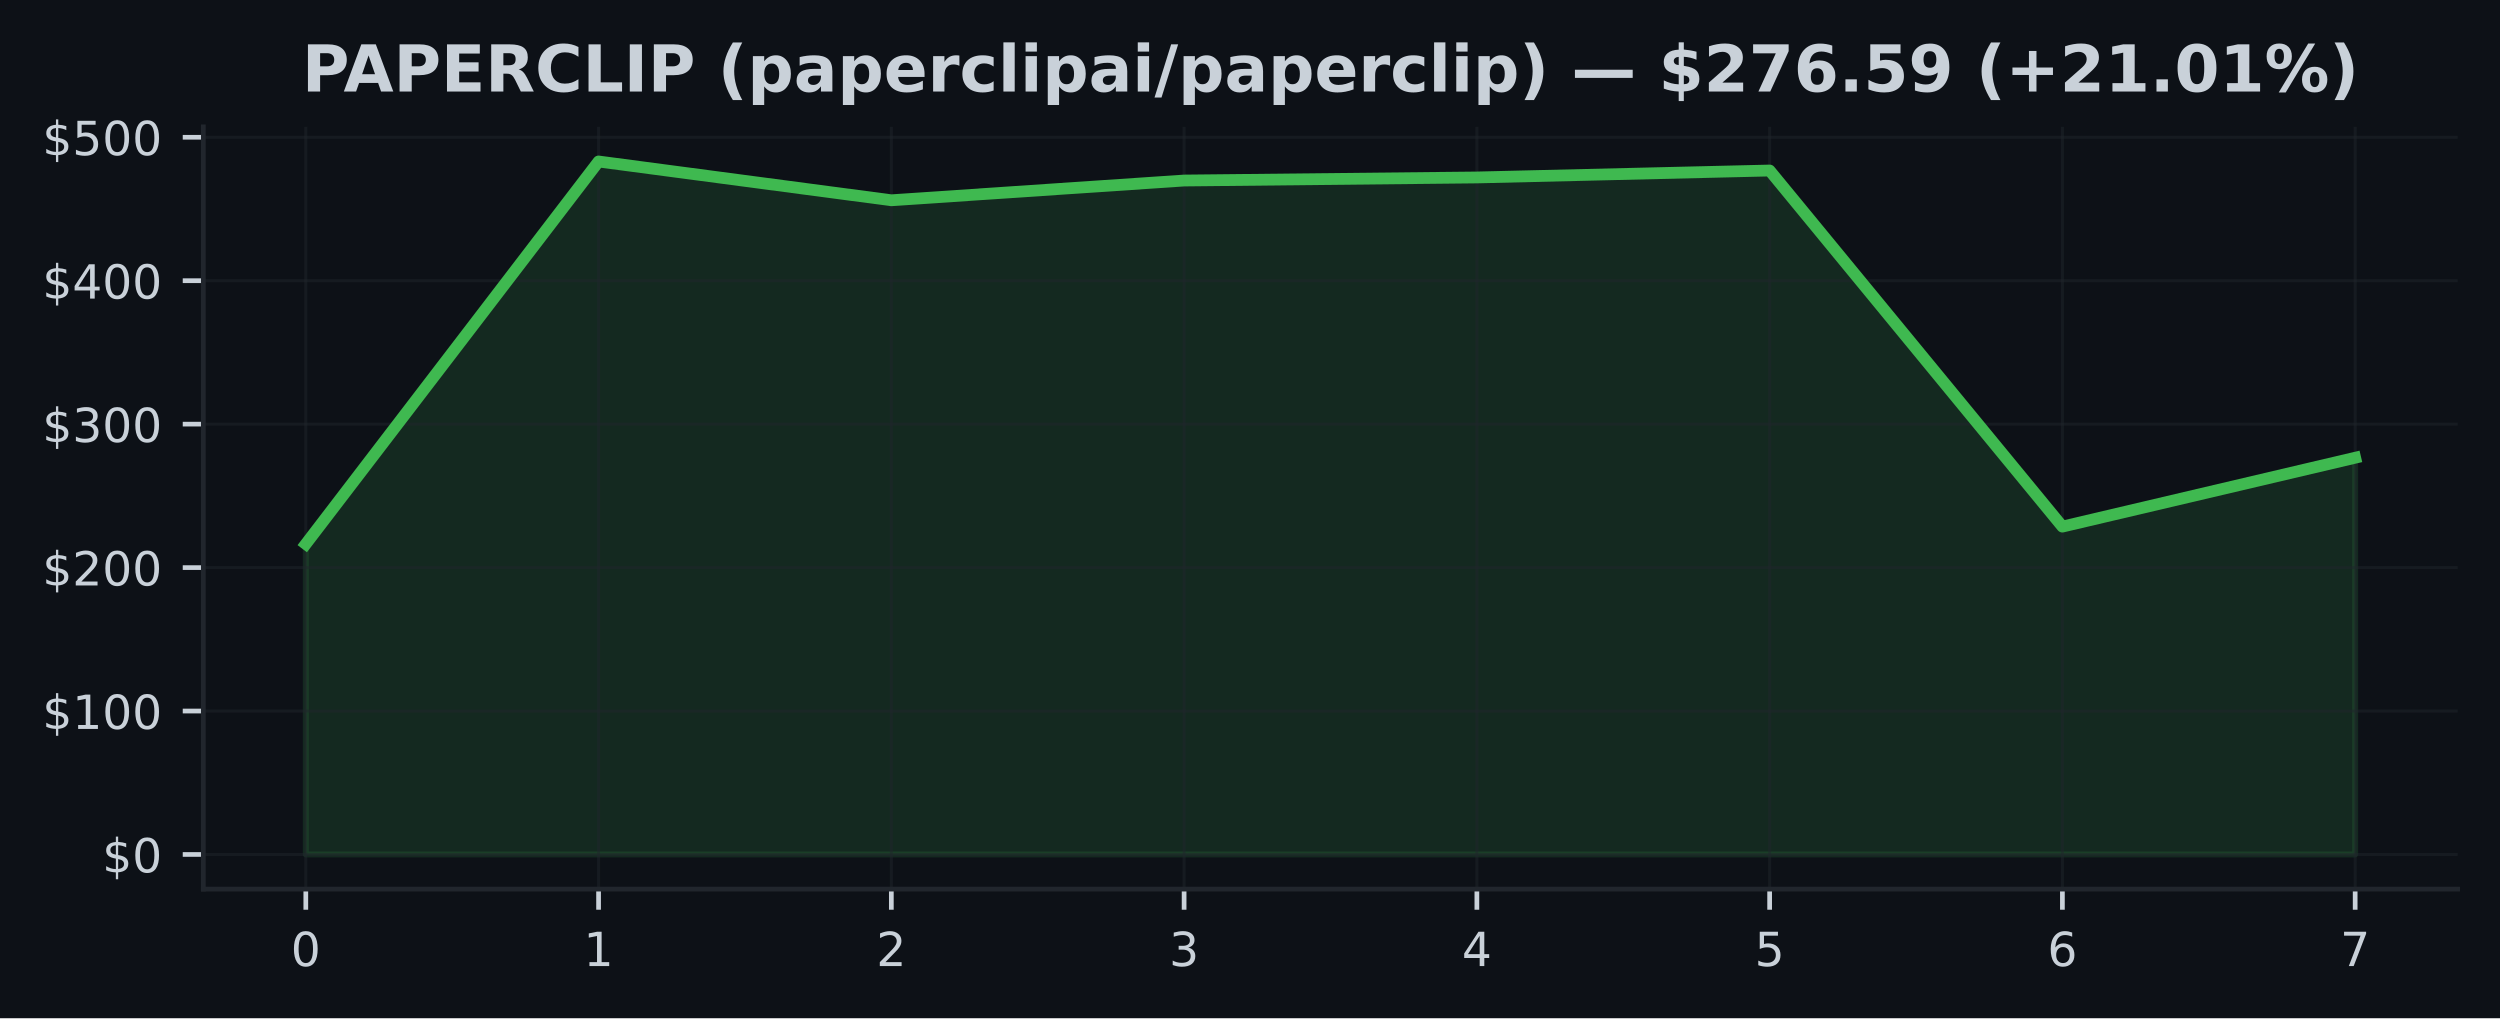
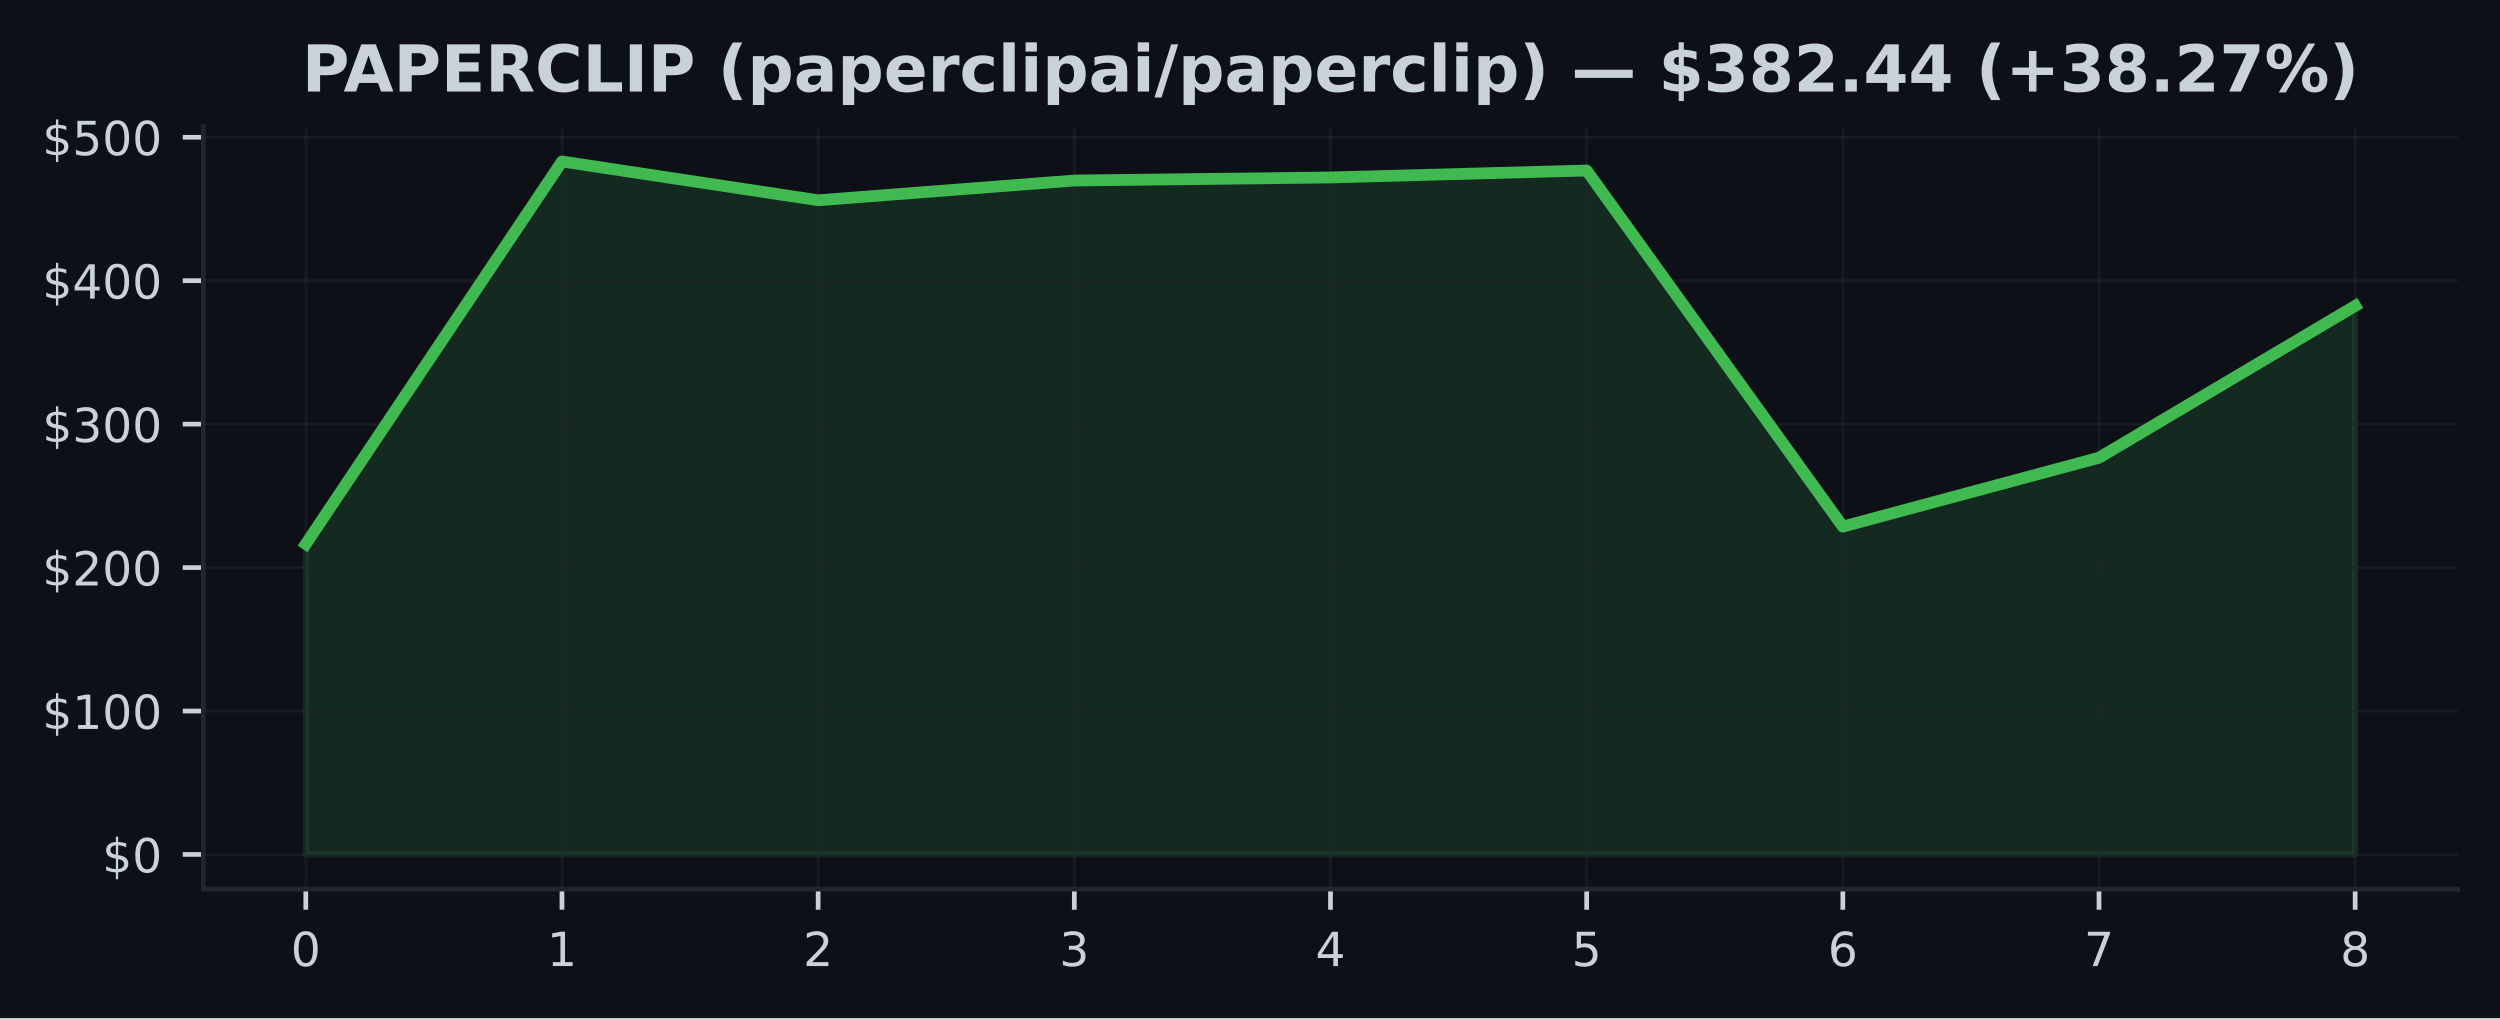
<svg xmlns="http://www.w3.org/2000/svg" xmlns:xlink="http://www.w3.org/1999/xlink" width="424.91pt" height="173.061pt" viewBox="0 0 424.91 173.061" version="1.1">
  <defs>
    <style type="text/css">*{stroke-linejoin: round; stroke-linecap: butt}</style>
  </defs>
  <g id="figure_1">
    <g id="patch_1">
      <path d="M 0 173.061  L 424.91 173.061  L 424.91 0  L 0 0  z " style="fill: #0d1117" />
    </g>
    <g id="axes_1">
      <g id="patch_2">
        <path d="M 34.56 151.118  L 417.71 151.118  L 417.71 21.558  L 34.56 21.558  z " style="fill: #0d1117" />
      </g>
      <g id="FillBetweenPolyCollection_1">
        <defs>
-           <path id="m96c8c2e3ad" d="M 51.976 -27.832  L 51.976 -80.597  L 101.736 -145.613  L 151.495 -139.021  L 201.255 -142.378  L 251.015 -142.9  L 300.775 -144.08  L 350.534 -83.557  L 400.294 -95.264  L 400.294 -27.832  L 400.294 -27.832  L 350.534 -27.832  L 300.775 -27.832  L 251.015 -27.832  L 201.255 -27.832  L 151.495 -27.832  L 101.736 -27.832  L 51.976 -27.832  z " style="stroke: #3fb950; stroke-opacity: 0.15" />
+           <path id="mb804ac170e" d="M 51.976 -27.832  L 51.976 -80.597  L 95.516 -145.613  L 139.055 -139.021  L 182.595 -142.378  L 226.135 -142.9  L 269.675 -144.08  L 313.215 -83.557  L 356.754 -95.264  L 400.294 -121.07  L 400.294 -27.832  L 400.294 -27.832  L 356.754 -27.832  L 313.215 -27.832  L 269.675 -27.832  L 226.135 -27.832  L 182.595 -27.832  L 139.055 -27.832  L 95.516 -27.832  L 51.976 -27.832  z " style="stroke: #3fb950; stroke-opacity: 0.15" />
        </defs>
-         <g clip-path="url(#p34d05eba02)">
-           <use xlink:href="#m96c8c2e3ad" x="0" y="173.061" style="fill: #3fb950; fill-opacity: 0.15; stroke: #3fb950; stroke-opacity: 0.15" />
+         <g clip-path="url(#pc1d77ad96b)">
+           <use xlink:href="#mb804ac170e" x="0" y="173.061" style="fill: #3fb950; fill-opacity: 0.15; stroke: #3fb950; stroke-opacity: 0.15" />
        </g>
      </g>
      <g id="matplotlib.axis_1">
        <g id="xtick_1">
          <g id="line2d_1">
-             <path d="M 51.976 151.118  L 51.976 21.558  " clip-path="url(#p34d05eba02)" style="fill: none; stroke: #21262d; stroke-opacity: 0.5; stroke-width: 0.5; stroke-linecap: square" />
+             <path d="M 51.976 151.118  L 51.976 21.558  " clip-path="url(#pc1d77ad96b)" style="fill: none; stroke: #21262d; stroke-opacity: 0.5; stroke-width: 0.5; stroke-linecap: square" />
          </g>
          <g id="line2d_2">
            <defs>
-               <path id="m456f1808ec" d="M 0 0  L 0 3.5  " style="stroke: #c9d1d9; stroke-width: 0.8" />
+               <path id="me5c87f7e69" d="M 0 0  L 0 3.5  " style="stroke: #c9d1d9; stroke-width: 0.8" />
            </defs>
            <g>
-               <use xlink:href="#m456f1808ec" x="51.976" y="151.118" style="fill: #c9d1d9; stroke: #c9d1d9; stroke-width: 0.8" />
+               <use xlink:href="#me5c87f7e69" x="51.976" y="151.118" style="fill: #c9d1d9; stroke: #c9d1d9; stroke-width: 0.8" />
            </g>
          </g>
          <g id="text_1">
            <g style="fill: #c9d1d9" transform="translate(49.43091 164.197) scale(0.08 -0.08)">
              <defs>
                <path id="DejaVuSans-30" d="M 2034 4250  Q 1547 4250 1301 3770  Q 1056 3291 1056 2328  Q 1056 1369 1301 889  Q 1547 409 2034 409  Q 2525 409 2770 889  Q 3016 1369 3016 2328  Q 3016 3291 2770 3770  Q 2525 4250 2034 4250  z M 2034 4750  Q 2819 4750 3233 4129  Q 3647 3509 3647 2328  Q 3647 1150 3233 529  Q 2819 -91 2034 -91  Q 1250 -91 836 529  Q 422 1150 422 2328  Q 422 3509 836 4129  Q 1250 4750 2034 4750  z " transform="scale(0.015625)" />
              </defs>
              <use xlink:href="#DejaVuSans-30" />
            </g>
          </g>
        </g>
        <g id="xtick_2">
          <g id="line2d_3">
-             <path d="M 101.736 151.118  L 101.736 21.558  " clip-path="url(#p34d05eba02)" style="fill: none; stroke: #21262d; stroke-opacity: 0.5; stroke-width: 0.5; stroke-linecap: square" />
+             <path d="M 95.516 151.118  L 95.516 21.558  " clip-path="url(#pc1d77ad96b)" style="fill: none; stroke: #21262d; stroke-opacity: 0.5; stroke-width: 0.5; stroke-linecap: square" />
          </g>
          <g id="line2d_4">
            <g>
-               <use xlink:href="#m456f1808ec" x="101.736" y="151.118" style="fill: #c9d1d9; stroke: #c9d1d9; stroke-width: 0.8" />
+               <use xlink:href="#me5c87f7e69" x="95.516" y="151.118" style="fill: #c9d1d9; stroke: #c9d1d9; stroke-width: 0.8" />
            </g>
          </g>
          <g id="text_2">
-             <g style="fill: #c9d1d9" transform="translate(99.19065 164.197) scale(0.08 -0.08)">
+             <g style="fill: #c9d1d9" transform="translate(92.97068 164.197) scale(0.08 -0.08)">
              <defs>
                <path id="DejaVuSans-31" d="M 794 531  L 1825 531  L 1825 4091  L 703 3866  L 703 4441  L 1819 4666  L 2450 4666  L 2450 531  L 3481 531  L 3481 0  L 794 0  L 794 531  z " transform="scale(0.015625)" />
              </defs>
              <use xlink:href="#DejaVuSans-31" />
            </g>
          </g>
        </g>
        <g id="xtick_3">
          <g id="line2d_5">
-             <path d="M 151.495 151.118  L 151.495 21.558  " clip-path="url(#p34d05eba02)" style="fill: none; stroke: #21262d; stroke-opacity: 0.5; stroke-width: 0.5; stroke-linecap: square" />
+             <path d="M 139.055 151.118  L 139.055 21.558  " clip-path="url(#pc1d77ad96b)" style="fill: none; stroke: #21262d; stroke-opacity: 0.5; stroke-width: 0.5; stroke-linecap: square" />
          </g>
          <g id="line2d_6">
            <g>
-               <use xlink:href="#m456f1808ec" x="151.495" y="151.118" style="fill: #c9d1d9; stroke: #c9d1d9; stroke-width: 0.8" />
+               <use xlink:href="#me5c87f7e69" x="139.055" y="151.118" style="fill: #c9d1d9; stroke: #c9d1d9; stroke-width: 0.8" />
            </g>
          </g>
          <g id="text_3">
-             <g style="fill: #c9d1d9" transform="translate(148.9504 164.197) scale(0.08 -0.08)">
+             <g style="fill: #c9d1d9" transform="translate(136.5105 164.197) scale(0.08 -0.08)">
              <defs>
                <path id="DejaVuSans-32" d="M 1228 531  L 3431 531  L 3431 0  L 469 0  L 469 531  Q 828 903 1448 1529  Q 2069 2156 2228 2338  Q 2531 2678 2651 2914  Q 2772 3150 2772 3378  Q 2772 3750 2511 3984  Q 2250 4219 1831 4219  Q 1534 4219 1204 4116  Q 875 4013 500 3803  L 500 4441  Q 881 4594 1212 4672  Q 1544 4750 1819 4750  Q 2544 4750 2975 4387  Q 3406 4025 3406 3419  Q 3406 3131 3298 2873  Q 3191 2616 2906 2266  Q 2828 2175 2409 1742  Q 1991 1309 1228 531  z " transform="scale(0.015625)" />
              </defs>
              <use xlink:href="#DejaVuSans-32" />
            </g>
          </g>
        </g>
        <g id="xtick_4">
          <g id="line2d_7">
-             <path d="M 201.255 151.118  L 201.255 21.558  " clip-path="url(#p34d05eba02)" style="fill: none; stroke: #21262d; stroke-opacity: 0.5; stroke-width: 0.5; stroke-linecap: square" />
+             <path d="M 182.595 151.118  L 182.595 21.558  " clip-path="url(#pc1d77ad96b)" style="fill: none; stroke: #21262d; stroke-opacity: 0.5; stroke-width: 0.5; stroke-linecap: square" />
          </g>
          <g id="line2d_8">
            <g>
-               <use xlink:href="#m456f1808ec" x="201.255" y="151.118" style="fill: #c9d1d9; stroke: #c9d1d9; stroke-width: 0.8" />
+               <use xlink:href="#me5c87f7e69" x="182.595" y="151.118" style="fill: #c9d1d9; stroke: #c9d1d9; stroke-width: 0.8" />
            </g>
          </g>
          <g id="text_4">
-             <g style="fill: #c9d1d9" transform="translate(198.7101 164.197) scale(0.08 -0.08)">
+             <g style="fill: #c9d1d9" transform="translate(180.0502 164.197) scale(0.08 -0.08)">
              <defs>
                <path id="DejaVuSans-33" d="M 2597 2516  Q 3050 2419 3304 2112  Q 3559 1806 3559 1356  Q 3559 666 3084 287  Q 2609 -91 1734 -91  Q 1441 -91 1130 -33  Q 819 25 488 141  L 488 750  Q 750 597 1062 519  Q 1375 441 1716 441  Q 2309 441 2620 675  Q 2931 909 2931 1356  Q 2931 1769 2642 2001  Q 2353 2234 1838 2234  L 1294 2234  L 1294 2753  L 1863 2753  Q 2328 2753 2575 2939  Q 2822 3125 2822 3475  Q 2822 3834 2567 4026  Q 2313 4219 1838 4219  Q 1578 4219 1281 4162  Q 984 4106 628 3988  L 628 4550  Q 988 4650 1302 4700  Q 1616 4750 1894 4750  Q 2613 4750 3031 4423  Q 3450 4097 3450 3541  Q 3450 3153 3228 2886  Q 3006 2619 2597 2516  z " transform="scale(0.015625)" />
              </defs>
              <use xlink:href="#DejaVuSans-33" />
            </g>
          </g>
        </g>
        <g id="xtick_5">
          <g id="line2d_9">
-             <path d="M 251.015 151.118  L 251.015 21.558  " clip-path="url(#p34d05eba02)" style="fill: none; stroke: #21262d; stroke-opacity: 0.5; stroke-width: 0.5; stroke-linecap: square" />
+             <path d="M 226.135 151.118  L 226.135 21.558  " clip-path="url(#pc1d77ad96b)" style="fill: none; stroke: #21262d; stroke-opacity: 0.5; stroke-width: 0.5; stroke-linecap: square" />
          </g>
          <g id="line2d_10">
            <g>
-               <use xlink:href="#m456f1808ec" x="251.015" y="151.118" style="fill: #c9d1d9; stroke: #c9d1d9; stroke-width: 0.8" />
+               <use xlink:href="#me5c87f7e69" x="226.135" y="151.118" style="fill: #c9d1d9; stroke: #c9d1d9; stroke-width: 0.8" />
            </g>
          </g>
          <g id="text_5">
-             <g style="fill: #c9d1d9" transform="translate(248.4699 164.197) scale(0.08 -0.08)">
+             <g style="fill: #c9d1d9" transform="translate(223.59 164.197) scale(0.08 -0.08)">
              <defs>
                <path id="DejaVuSans-34" d="M 2419 4116  L 825 1625  L 2419 1625  L 2419 4116  z M 2253 4666  L 3047 4666  L 3047 1625  L 3713 1625  L 3713 1100  L 3047 1100  L 3047 0  L 2419 0  L 2419 1100  L 313 1100  L 313 1709  L 2253 4666  z " transform="scale(0.015625)" />
              </defs>
              <use xlink:href="#DejaVuSans-34" />
            </g>
          </g>
        </g>
        <g id="xtick_6">
          <g id="line2d_11">
-             <path d="M 300.775 151.118  L 300.775 21.558  " clip-path="url(#p34d05eba02)" style="fill: none; stroke: #21262d; stroke-opacity: 0.5; stroke-width: 0.5; stroke-linecap: square" />
+             <path d="M 269.675 151.118  L 269.675 21.558  " clip-path="url(#pc1d77ad96b)" style="fill: none; stroke: #21262d; stroke-opacity: 0.5; stroke-width: 0.5; stroke-linecap: square" />
          </g>
          <g id="line2d_12">
            <g>
-               <use xlink:href="#m456f1808ec" x="300.775" y="151.118" style="fill: #c9d1d9; stroke: #c9d1d9; stroke-width: 0.8" />
+               <use xlink:href="#me5c87f7e69" x="269.675" y="151.118" style="fill: #c9d1d9; stroke: #c9d1d9; stroke-width: 0.8" />
            </g>
          </g>
          <g id="text_6">
-             <g style="fill: #c9d1d9" transform="translate(298.2296 164.197) scale(0.08 -0.08)">
+             <g style="fill: #c9d1d9" transform="translate(267.1298 164.197) scale(0.08 -0.08)">
              <defs>
                <path id="DejaVuSans-35" d="M 691 4666  L 3169 4666  L 3169 4134  L 1269 4134  L 1269 2991  Q 1406 3038 1543 3061  Q 1681 3084 1819 3084  Q 2600 3084 3056 2656  Q 3513 2228 3513 1497  Q 3513 744 3044 326  Q 2575 -91 1722 -91  Q 1428 -91 1123 -41  Q 819 9 494 109  L 494 744  Q 775 591 1075 516  Q 1375 441 1709 441  Q 2250 441 2565 725  Q 2881 1009 2881 1497  Q 2881 1984 2565 2268  Q 2250 2553 1709 2553  Q 1456 2553 1204 2497  Q 953 2441 691 2322  L 691 4666  z " transform="scale(0.015625)" />
              </defs>
              <use xlink:href="#DejaVuSans-35" />
            </g>
          </g>
        </g>
        <g id="xtick_7">
          <g id="line2d_13">
-             <path d="M 350.534 151.118  L 350.534 21.558  " clip-path="url(#p34d05eba02)" style="fill: none; stroke: #21262d; stroke-opacity: 0.5; stroke-width: 0.5; stroke-linecap: square" />
+             <path d="M 313.215 151.118  L 313.215 21.558  " clip-path="url(#pc1d77ad96b)" style="fill: none; stroke: #21262d; stroke-opacity: 0.5; stroke-width: 0.5; stroke-linecap: square" />
          </g>
          <g id="line2d_14">
            <g>
-               <use xlink:href="#m456f1808ec" x="350.534" y="151.118" style="fill: #c9d1d9; stroke: #c9d1d9; stroke-width: 0.8" />
+               <use xlink:href="#me5c87f7e69" x="313.215" y="151.118" style="fill: #c9d1d9; stroke: #c9d1d9; stroke-width: 0.8" />
            </g>
          </g>
          <g id="text_7">
-             <g style="fill: #c9d1d9" transform="translate(347.9894 164.197) scale(0.08 -0.08)">
+             <g style="fill: #c9d1d9" transform="translate(310.6695 164.197) scale(0.08 -0.08)">
              <defs>
                <path id="DejaVuSans-36" d="M 2113 2584  Q 1688 2584 1439 2293  Q 1191 2003 1191 1497  Q 1191 994 1439 701  Q 1688 409 2113 409  Q 2538 409 2786 701  Q 3034 994 3034 1497  Q 3034 2003 2786 2293  Q 2538 2584 2113 2584  z M 3366 4563  L 3366 3988  Q 3128 4100 2886 4159  Q 2644 4219 2406 4219  Q 1781 4219 1451 3797  Q 1122 3375 1075 2522  Q 1259 2794 1537 2939  Q 1816 3084 2150 3084  Q 2853 3084 3261 2657  Q 3669 2231 3669 1497  Q 3669 778 3244 343  Q 2819 -91 2113 -91  Q 1303 -91 875 529  Q 447 1150 447 2328  Q 447 3434 972 4092  Q 1497 4750 2381 4750  Q 2619 4750 2861 4703  Q 3103 4656 3366 4563  z " transform="scale(0.015625)" />
              </defs>
              <use xlink:href="#DejaVuSans-36" />
            </g>
          </g>
        </g>
        <g id="xtick_8">
          <g id="line2d_15">
-             <path d="M 400.294 151.118  L 400.294 21.558  " clip-path="url(#p34d05eba02)" style="fill: none; stroke: #21262d; stroke-opacity: 0.5; stroke-width: 0.5; stroke-linecap: square" />
+             <path d="M 356.754 151.118  L 356.754 21.558  " clip-path="url(#pc1d77ad96b)" style="fill: none; stroke: #21262d; stroke-opacity: 0.5; stroke-width: 0.5; stroke-linecap: square" />
          </g>
          <g id="line2d_16">
            <g>
-               <use xlink:href="#m456f1808ec" x="400.294" y="151.118" style="fill: #c9d1d9; stroke: #c9d1d9; stroke-width: 0.8" />
+               <use xlink:href="#me5c87f7e69" x="356.754" y="151.118" style="fill: #c9d1d9; stroke: #c9d1d9; stroke-width: 0.8" />
            </g>
          </g>
          <g id="text_8">
+             <g style="fill: #c9d1d9" transform="translate(354.2093 164.197) scale(0.08 -0.08)">
+               <defs>
+                 <path id="DejaVuSans-37" d="M 525 4666  L 3525 4666  L 3525 4397  L 1831 0  L 1172 0  L 2766 4134  L 525 4134  L 525 4666  z " transform="scale(0.015625)" />
+               </defs>
+               <use xlink:href="#DejaVuSans-37" />
+             </g>
+           </g>
+         </g>
+         <g id="xtick_9">
+           <g id="line2d_17">
+             <path d="M 400.294 151.118  L 400.294 21.558  " clip-path="url(#pc1d77ad96b)" style="fill: none; stroke: #21262d; stroke-opacity: 0.5; stroke-width: 0.5; stroke-linecap: square" />
+           </g>
+           <g id="line2d_18">
+             <g>
+               <use xlink:href="#me5c87f7e69" x="400.294" y="151.118" style="fill: #c9d1d9; stroke: #c9d1d9; stroke-width: 0.8" />
+             </g>
+           </g>
+           <g id="text_9">
            <g style="fill: #c9d1d9" transform="translate(397.7491 164.197) scale(0.08 -0.08)">
              <defs>
-                 <path id="DejaVuSans-37" d="M 525 4666  L 3525 4666  L 3525 4397  L 1831 0  L 1172 0  L 2766 4134  L 525 4134  L 525 4666  z " transform="scale(0.015625)" />
-               </defs>
-               <use xlink:href="#DejaVuSans-37" />
+                 <path id="DejaVuSans-38" d="M 2034 2216  Q 1584 2216 1326 1975  Q 1069 1734 1069 1313  Q 1069 891 1326 650  Q 1584 409 2034 409  Q 2484 409 2743 651  Q 3003 894 3003 1313  Q 3003 1734 2745 1975  Q 2488 2216 2034 2216  z M 1403 2484  Q 997 2584 770 2862  Q 544 3141 544 3541  Q 544 4100 942 4425  Q 1341 4750 2034 4750  Q 2731 4750 3128 4425  Q 3525 4100 3525 3541  Q 3525 3141 3298 2862  Q 3072 2584 2669 2484  Q 3125 2378 3379 2068  Q 3634 1759 3634 1313  Q 3634 634 3220 271  Q 2806 -91 2034 -91  Q 1263 -91 848 271  Q 434 634 434 1313  Q 434 1759 690 2068  Q 947 2378 1403 2484  z M 1172 3481  Q 1172 3119 1398 2916  Q 1625 2713 2034 2713  Q 2441 2713 2670 2916  Q 2900 3119 2900 3481  Q 2900 3844 2670 4047  Q 2441 4250 2034 4250  Q 1625 4250 1398 4047  Q 1172 3844 1172 3481  z " transform="scale(0.015625)" />
+               </defs>
+               <use xlink:href="#DejaVuSans-38" />
            </g>
          </g>
        </g>
      </g>
      <g id="matplotlib.axis_2">
        <g id="ytick_1">
-           <g id="line2d_17">
-             <path d="M 34.56 145.229  L 417.71 145.229  " clip-path="url(#p34d05eba02)" style="fill: none; stroke: #21262d; stroke-opacity: 0.5; stroke-width: 0.5; stroke-linecap: square" />
-           </g>
-           <g id="line2d_18">
+           <g id="line2d_19">
+             <path d="M 34.56 145.229  L 417.71 145.229  " clip-path="url(#pc1d77ad96b)" style="fill: none; stroke: #21262d; stroke-opacity: 0.5; stroke-width: 0.5; stroke-linecap: square" />
+           </g>
+           <g id="line2d_20">
            <defs>
-               <path id="mde9ec55aa4" d="M 0 0  L -3.5 0  " style="stroke: #c9d1d9; stroke-width: 0.8" />
+               <path id="m0b8fd93f7a" d="M 0 0  L -3.5 0  " style="stroke: #c9d1d9; stroke-width: 0.8" />
            </defs>
            <g>
-               <use xlink:href="#mde9ec55aa4" x="34.56" y="145.229" style="fill: #c9d1d9; stroke: #c9d1d9; stroke-width: 0.8" />
-             </g>
-           </g>
-           <g id="text_9">
+               <use xlink:href="#m0b8fd93f7a" x="34.56" y="145.229" style="fill: #c9d1d9; stroke: #c9d1d9; stroke-width: 0.8" />
+             </g>
+           </g>
+           <g id="text_10">
            <g style="fill: #c9d1d9" transform="translate(17.38 148.2686) scale(0.08 -0.08)">
              <defs>
                <path id="DejaVuSans-24" d="M 2163 -941  L 1850 -941  L 1847 0  Q 1519 6 1191 76  Q 863 147 531 288  L 531 850  Q 850 650 1176 548  Q 1503 447 1850 444  L 1850 1869  Q 1159 1981 845 2250  Q 531 2519 531 2988  Q 531 3497 872 3790  Q 1213 4084 1850 4128  L 1850 4863  L 2163 4863  L 2163 4138  Q 2453 4125 2725 4076  Q 2997 4028 3256 3944  L 3256 3397  Q 2997 3528 2723 3600  Q 2450 3672 2163 3684  L 2163 2350  Q 2872 2241 3206 1959  Q 3541 1678 3541 1191  Q 3541 663 3186 358  Q 2831 53 2163 6  L 2163 -941  z M 1850 2406  L 1850 3688  Q 1488 3647 1297 3481  Q 1106 3316 1106 3041  Q 1106 2772 1282 2622  Q 1459 2472 1850 2406  z M 2163 1806  L 2163 453  Q 2559 506 2761 678  Q 2963 850 2963 1131  Q 2963 1406 2770 1568  Q 2578 1731 2163 1806  z " transform="scale(0.015625)" />
              </defs>
              <use xlink:href="#DejaVuSans-24" />
              <use xlink:href="#DejaVuSans-30" transform="translate(63.62305 0)" />
            </g>
          </g>
        </g>
        <g id="ytick_2">
-           <g id="line2d_19">
-             <path d="M 34.56 120.849  L 417.71 120.849  " clip-path="url(#p34d05eba02)" style="fill: none; stroke: #21262d; stroke-opacity: 0.5; stroke-width: 0.5; stroke-linecap: square" />
-           </g>
-           <g id="line2d_20">
-             <g>
-               <use xlink:href="#mde9ec55aa4" x="34.56" y="120.849" style="fill: #c9d1d9; stroke: #c9d1d9; stroke-width: 0.8" />
-             </g>
-           </g>
-           <g id="text_10">
+           <g id="line2d_21">
+             <path d="M 34.56 120.849  L 417.71 120.849  " clip-path="url(#pc1d77ad96b)" style="fill: none; stroke: #21262d; stroke-opacity: 0.5; stroke-width: 0.5; stroke-linecap: square" />
+           </g>
+           <g id="line2d_22">
+             <g>
+               <use xlink:href="#m0b8fd93f7a" x="34.56" y="120.849" style="fill: #c9d1d9; stroke: #c9d1d9; stroke-width: 0.8" />
+             </g>
+           </g>
+           <g id="text_11">
            <g style="fill: #c9d1d9" transform="translate(7.2 123.8886) scale(0.08 -0.08)">
              <use xlink:href="#DejaVuSans-24" />
              <use xlink:href="#DejaVuSans-31" transform="translate(63.62305 0)" />
              <use xlink:href="#DejaVuSans-30" transform="translate(127.2461 0)" />
              <use xlink:href="#DejaVuSans-30" transform="translate(190.8691 0)" />
            </g>
          </g>
        </g>
        <g id="ytick_3">
-           <g id="line2d_21">
-             <path d="M 34.56 96.469  L 417.71 96.469  " clip-path="url(#p34d05eba02)" style="fill: none; stroke: #21262d; stroke-opacity: 0.5; stroke-width: 0.5; stroke-linecap: square" />
-           </g>
-           <g id="line2d_22">
-             <g>
-               <use xlink:href="#mde9ec55aa4" x="34.56" y="96.469" style="fill: #c9d1d9; stroke: #c9d1d9; stroke-width: 0.8" />
-             </g>
-           </g>
-           <g id="text_11">
+           <g id="line2d_23">
+             <path d="M 34.56 96.469  L 417.71 96.469  " clip-path="url(#pc1d77ad96b)" style="fill: none; stroke: #21262d; stroke-opacity: 0.5; stroke-width: 0.5; stroke-linecap: square" />
+           </g>
+           <g id="line2d_24">
+             <g>
+               <use xlink:href="#m0b8fd93f7a" x="34.56" y="96.469" style="fill: #c9d1d9; stroke: #c9d1d9; stroke-width: 0.8" />
+             </g>
+           </g>
+           <g id="text_12">
            <g style="fill: #c9d1d9" transform="translate(7.2 99.50873) scale(0.08 -0.08)">
              <use xlink:href="#DejaVuSans-24" />
              <use xlink:href="#DejaVuSans-32" transform="translate(63.62305 0)" />
              <use xlink:href="#DejaVuSans-30" transform="translate(127.2461 0)" />
              <use xlink:href="#DejaVuSans-30" transform="translate(190.8691 0)" />
            </g>
          </g>
        </g>
        <g id="ytick_4">
-           <g id="line2d_23">
-             <path d="M 34.56 72.089  L 417.71 72.089  " clip-path="url(#p34d05eba02)" style="fill: none; stroke: #21262d; stroke-opacity: 0.5; stroke-width: 0.5; stroke-linecap: square" />
-           </g>
-           <g id="line2d_24">
-             <g>
-               <use xlink:href="#mde9ec55aa4" x="34.56" y="72.089" style="fill: #c9d1d9; stroke: #c9d1d9; stroke-width: 0.8" />
-             </g>
-           </g>
-           <g id="text_12">
+           <g id="line2d_25">
+             <path d="M 34.56 72.089  L 417.71 72.089  " clip-path="url(#pc1d77ad96b)" style="fill: none; stroke: #21262d; stroke-opacity: 0.5; stroke-width: 0.5; stroke-linecap: square" />
+           </g>
+           <g id="line2d_26">
+             <g>
+               <use xlink:href="#m0b8fd93f7a" x="34.56" y="72.089" style="fill: #c9d1d9; stroke: #c9d1d9; stroke-width: 0.8" />
+             </g>
+           </g>
+           <g id="text_13">
            <g style="fill: #c9d1d9" transform="translate(7.2 75.12881) scale(0.08 -0.08)">
              <use xlink:href="#DejaVuSans-24" />
              <use xlink:href="#DejaVuSans-33" transform="translate(63.62305 0)" />
              <use xlink:href="#DejaVuSans-30" transform="translate(127.2461 0)" />
              <use xlink:href="#DejaVuSans-30" transform="translate(190.8691 0)" />
            </g>
          </g>
        </g>
        <g id="ytick_5">
-           <g id="line2d_25">
-             <path d="M 34.56 47.71  L 417.71 47.71  " clip-path="url(#p34d05eba02)" style="fill: none; stroke: #21262d; stroke-opacity: 0.5; stroke-width: 0.5; stroke-linecap: square" />
-           </g>
-           <g id="line2d_26">
-             <g>
-               <use xlink:href="#mde9ec55aa4" x="34.56" y="47.71" style="fill: #c9d1d9; stroke: #c9d1d9; stroke-width: 0.8" />
-             </g>
-           </g>
-           <g id="text_13">
+           <g id="line2d_27">
+             <path d="M 34.56 47.71  L 417.71 47.71  " clip-path="url(#pc1d77ad96b)" style="fill: none; stroke: #21262d; stroke-opacity: 0.5; stroke-width: 0.5; stroke-linecap: square" />
+           </g>
+           <g id="line2d_28">
+             <g>
+               <use xlink:href="#m0b8fd93f7a" x="34.56" y="47.71" style="fill: #c9d1d9; stroke: #c9d1d9; stroke-width: 0.8" />
+             </g>
+           </g>
+           <g id="text_14">
            <g style="fill: #c9d1d9" transform="translate(7.2 50.7489) scale(0.08 -0.08)">
              <use xlink:href="#DejaVuSans-24" />
              <use xlink:href="#DejaVuSans-34" transform="translate(63.62305 0)" />
              <use xlink:href="#DejaVuSans-30" transform="translate(127.2461 0)" />
              <use xlink:href="#DejaVuSans-30" transform="translate(190.8691 0)" />
            </g>
          </g>
        </g>
        <g id="ytick_6">
-           <g id="line2d_27">
-             <path d="M 34.56 23.33  L 417.71 23.33  " clip-path="url(#p34d05eba02)" style="fill: none; stroke: #21262d; stroke-opacity: 0.5; stroke-width: 0.5; stroke-linecap: square" />
-           </g>
-           <g id="line2d_28">
-             <g>
-               <use xlink:href="#mde9ec55aa4" x="34.56" y="23.33" style="fill: #c9d1d9; stroke: #c9d1d9; stroke-width: 0.8" />
-             </g>
-           </g>
-           <g id="text_14">
+           <g id="line2d_29">
+             <path d="M 34.56 23.33  L 417.71 23.33  " clip-path="url(#pc1d77ad96b)" style="fill: none; stroke: #21262d; stroke-opacity: 0.5; stroke-width: 0.5; stroke-linecap: square" />
+           </g>
+           <g id="line2d_30">
+             <g>
+               <use xlink:href="#m0b8fd93f7a" x="34.56" y="23.33" style="fill: #c9d1d9; stroke: #c9d1d9; stroke-width: 0.8" />
+             </g>
+           </g>
+           <g id="text_15">
            <g style="fill: #c9d1d9" transform="translate(7.2 26.36898) scale(0.08 -0.08)">
              <use xlink:href="#DejaVuSans-24" />
              <use xlink:href="#DejaVuSans-35" transform="translate(63.62305 0)" />
              <use xlink:href="#DejaVuSans-30" transform="translate(127.2461 0)" />
              <use xlink:href="#DejaVuSans-30" transform="translate(190.8691 0)" />
            </g>
          </g>
        </g>
      </g>
-       <g id="line2d_29">
-         <path d="M 51.976 92.464  L 101.736 27.447  L 151.495 34.04  L 201.255 30.683  L 251.015 30.161  L 300.775 28.981  L 350.534 89.504  L 400.294 77.797  " clip-path="url(#p34d05eba02)" style="fill: none; stroke: #3fb950; stroke-width: 2; stroke-linecap: square" />
+       <g id="line2d_31">
+         <path d="M 51.976 92.464  L 95.516 27.447  L 139.055 34.04  L 182.595 30.683  L 226.135 30.161  L 269.675 28.981  L 313.215 89.504  L 356.754 77.797  L 400.294 51.991  " clip-path="url(#pc1d77ad96b)" style="fill: none; stroke: #3fb950; stroke-width: 2; stroke-linecap: square" />
      </g>
      <g id="patch_3">
        <path d="M 34.56 151.118  L 34.56 21.558  " style="fill: none; stroke: #21262d; stroke-width: 0.8; stroke-linejoin: miter; stroke-linecap: square" />
      </g>
      <g id="patch_4">
        <path d="M 34.56 151.118  L 417.71 151.118  " style="fill: none; stroke: #21262d; stroke-width: 0.8; stroke-linejoin: miter; stroke-linecap: square" />
      </g>
-       <g id="text_15">
+       <g id="text_16">
        <g style="fill: #c9d1d9" transform="translate(51.32867 15.55828) scale(0.11 -0.11)">
          <defs>
            <path id="DejaVuSans-Bold-50" d="M 588 4666  L 2584 4666  Q 3475 4666 3951 4270  Q 4428 3875 4428 3144  Q 4428 2409 3951 2014  Q 3475 1619 2584 1619  L 1791 1619  L 1791 0  L 588 0  L 588 4666  z M 1791 3794  L 1791 2491  L 2456 2491  Q 2806 2491 2997 2661  Q 3188 2831 3188 3144  Q 3188 3456 2997 3625  Q 2806 3794 2456 3794  L 1791 3794  z " transform="scale(0.015625)" />
            <path id="DejaVuSans-Bold-41" d="M 3419 850  L 1538 850  L 1241 0  L 31 0  L 1759 4666  L 3194 4666  L 4922 0  L 3713 0  L 3419 850  z M 1838 1716  L 3116 1716  L 2478 3572  L 1838 1716  z " transform="scale(0.015625)" />
            <path id="DejaVuSans-Bold-45" d="M 588 4666  L 3834 4666  L 3834 3756  L 1791 3756  L 1791 2888  L 3713 2888  L 3713 1978  L 1791 1978  L 1791 909  L 3903 909  L 3903 0  L 588 0  L 588 4666  z " transform="scale(0.015625)" />
            <path id="DejaVuSans-Bold-52" d="M 2297 2597  Q 2675 2597 2839 2737  Q 3003 2878 3003 3200  Q 3003 3519 2839 3656  Q 2675 3794 2297 3794  L 1791 3794  L 1791 2597  L 2297 2597  z M 1791 1766  L 1791 0  L 588 0  L 588 4666  L 2425 4666  Q 3347 4666 3776 4356  Q 4206 4047 4206 3378  Q 4206 2916 3982 2619  Q 3759 2322 3309 2181  Q 3556 2125 3751 1926  Q 3947 1728 4147 1325  L 4800 0  L 3519 0  L 2950 1159  Q 2778 1509 2601 1637  Q 2425 1766 2131 1766  L 1791 1766  z " transform="scale(0.015625)" />
            <path id="DejaVuSans-Bold-43" d="M 4288 256  Q 3956 84 3597 -3  Q 3238 -91 2847 -91  Q 1681 -91 1000 561  Q 319 1213 319 2328  Q 319 3447 1000 4098  Q 1681 4750 2847 4750  Q 3238 4750 3597 4662  Q 3956 4575 4288 4403  L 4288 3438  Q 3953 3666 3628 3772  Q 3303 3878 2944 3878  Q 2300 3878 1931 3465  Q 1563 3053 1563 2328  Q 1563 1606 1931 1193  Q 2300 781 2944 781  Q 3303 781 3628 887  Q 3953 994 4288 1222  L 4288 256  z " transform="scale(0.015625)" />
            <path id="DejaVuSans-Bold-4c" d="M 588 4666  L 1791 4666  L 1791 909  L 3903 909  L 3903 0  L 588 0  L 588 4666  z " transform="scale(0.015625)" />
            <path id="DejaVuSans-Bold-49" d="M 588 4666  L 1791 4666  L 1791 0  L 588 0  L 588 4666  z " transform="scale(0.015625)" />
            <path id="DejaVuSans-Bold-20" transform="scale(0.015625)" />
            <path id="DejaVuSans-Bold-28" d="M 2413 -844  L 1484 -844  Q 1006 -72 778 623  Q 550 1319 550 2003  Q 550 2688 779 3389  Q 1009 4091 1484 4856  L 2413 4856  Q 2013 4116 1813 3408  Q 1613 2700 1613 2009  Q 1613 1319 1811 609  Q 2009 -100 2413 -844  z " transform="scale(0.015625)" />
            <path id="DejaVuSans-Bold-70" d="M 1656 506  L 1656 -1331  L 538 -1331  L 538 3500  L 1656 3500  L 1656 2988  Q 1888 3294 2169 3439  Q 2450 3584 2816 3584  Q 3463 3584 3878 3070  Q 4294 2556 4294 1747  Q 4294 938 3878 423  Q 3463 -91 2816 -91  Q 2450 -91 2169 54  Q 1888 200 1656 506  z M 2400 2772  Q 2041 2772 1848 2508  Q 1656 2244 1656 1747  Q 1656 1250 1848 986  Q 2041 722 2400 722  Q 2759 722 2948 984  Q 3138 1247 3138 1747  Q 3138 2247 2948 2509  Q 2759 2772 2400 2772  z " transform="scale(0.015625)" />
            <path id="DejaVuSans-Bold-61" d="M 2106 1575  Q 1756 1575 1579 1456  Q 1403 1338 1403 1106  Q 1403 894 1545 773  Q 1688 653 1941 653  Q 2256 653 2472 879  Q 2688 1106 2688 1447  L 2688 1575  L 2106 1575  z M 3816 1997  L 3816 0  L 2688 0  L 2688 519  Q 2463 200 2181 54  Q 1900 -91 1497 -91  Q 953 -91 614 226  Q 275 544 275 1050  Q 275 1666 698 1953  Q 1122 2241 2028 2241  L 2688 2241  L 2688 2328  Q 2688 2594 2478 2717  Q 2269 2841 1825 2841  Q 1466 2841 1156 2769  Q 847 2697 581 2553  L 581 3406  Q 941 3494 1303 3539  Q 1666 3584 2028 3584  Q 2975 3584 3395 3211  Q 3816 2838 3816 1997  z " transform="scale(0.015625)" />
            <path id="DejaVuSans-Bold-65" d="M 4031 1759  L 4031 1441  L 1416 1441  Q 1456 1047 1700 850  Q 1944 653 2381 653  Q 2734 653 3104 758  Q 3475 863 3866 1075  L 3866 213  Q 3469 63 3072 -14  Q 2675 -91 2278 -91  Q 1328 -91 801 392  Q 275 875 275 1747  Q 275 2603 792 3093  Q 1309 3584 2216 3584  Q 3041 3584 3536 3087  Q 4031 2591 4031 1759  z M 2881 2131  Q 2881 2450 2695 2645  Q 2509 2841 2209 2841  Q 1884 2841 1681 2658  Q 1478 2475 1428 2131  L 2881 2131  z " transform="scale(0.015625)" />
            <path id="DejaVuSans-Bold-72" d="M 3138 2547  Q 2991 2616 2845 2648  Q 2700 2681 2553 2681  Q 2122 2681 1889 2404  Q 1656 2128 1656 1613  L 1656 0  L 538 0  L 538 3500  L 1656 3500  L 1656 2925  Q 1872 3269 2151 3426  Q 2431 3584 2822 3584  Q 2878 3584 2943 3579  Q 3009 3575 3134 3559  L 3138 2547  z " transform="scale(0.015625)" />
            <path id="DejaVuSans-Bold-63" d="M 3366 3391  L 3366 2478  Q 3138 2634 2908 2709  Q 2678 2784 2431 2784  Q 1963 2784 1702 2511  Q 1441 2238 1441 1747  Q 1441 1256 1702 982  Q 1963 709 2431 709  Q 2694 709 2930 787  Q 3166 866 3366 1019  L 3366 103  Q 3103 6 2833 -42  Q 2563 -91 2291 -91  Q 1344 -91 809 395  Q 275 881 275 1747  Q 275 2613 809 3098  Q 1344 3584 2291 3584  Q 2566 3584 2833 3536  Q 3100 3488 3366 3391  z " transform="scale(0.015625)" />
            <path id="DejaVuSans-Bold-6c" d="M 538 4863  L 1656 4863  L 1656 0  L 538 0  L 538 4863  z " transform="scale(0.015625)" />
            <path id="DejaVuSans-Bold-69" d="M 538 3500  L 1656 3500  L 1656 0  L 538 0  L 538 3500  z M 538 4863  L 1656 4863  L 1656 3950  L 538 3950  L 538 4863  z " transform="scale(0.015625)" />
            <path id="DejaVuSans-Bold-2f" d="M 1644 4666  L 2338 4666  L 691 -594  L 0 -594  L 1644 4666  z " transform="scale(0.015625)" />
            <path id="DejaVuSans-Bold-29" d="M 513 -844  Q 913 -100 1113 609  Q 1313 1319 1313 2009  Q 1313 2700 1113 3408  Q 913 4116 513 4856  L 1441 4856  Q 1916 4091 2145 3389  Q 2375 2688 2375 2003  Q 2375 1319 2147 623  Q 1919 -72 1441 -844  L 513 -844  z " transform="scale(0.015625)" />
            <path id="DejaVuSans-Bold-2014" d="M 344 2156  L 6056 2156  L 6056 1350  L 344 1350  L 344 2156  z " transform="scale(0.015625)" />
            <path id="DejaVuSans-Bold-24" d="M 2484 -941  L 1978 -941  L 1975 0  Q 1584 16 1218 87  Q 853 159 506 288  L 506 1106  Q 866 922 1233 823  Q 1600 725 1978 713  L 1978 1684  L 1875 1703  Q 1128 1834 814 2115  Q 500 2397 500 2925  Q 500 3484 883 3798  Q 1266 4113 1975 4141  L 1978 4863  L 2484 4863  L 2484 4153  Q 2797 4128 3109 4075  Q 3422 4022 3738 3938  L 3738 3144  Q 3425 3275 3112 3348  Q 2800 3422 2484 3438  L 2484 2541  L 2584 2522  Q 3378 2397 3698 2105  Q 4019 1813 4019 1241  Q 4019 666 3637 358  Q 3256 50 2484 6  L 2484 -941  z M 1978 2613  L 1978 3428  Q 1756 3416 1623 3308  Q 1491 3200 1491 3034  Q 1491 2850 1612 2745  Q 1734 2641 1978 2613  z M 2484 1594  L 2484 725  Q 2756 728 2892 831  Q 3028 934 3028 1141  Q 3028 1353 2903 1458  Q 2778 1563 2484 1594  z " transform="scale(0.015625)" />
+             <path id="DejaVuSans-Bold-33" d="M 2981 2516  Q 3453 2394 3698 2092  Q 3944 1791 3944 1325  Q 3944 631 3412 270  Q 2881 -91 1863 -91  Q 1503 -91 1142 -33  Q 781 25 428 141  L 428 1069  Q 766 900 1098 814  Q 1431 728 1753 728  Q 2231 728 2486 893  Q 2741 1059 2741 1369  Q 2741 1688 2480 1852  Q 2219 2016 1709 2016  L 1228 2016  L 1228 2791  L 1734 2791  Q 2188 2791 2409 2933  Q 2631 3075 2631 3366  Q 2631 3634 2415 3781  Q 2200 3928 1806 3928  Q 1516 3928 1219 3862  Q 922 3797 628 3669  L 628 4550  Q 984 4650 1334 4700  Q 1684 4750 2022 4750  Q 2931 4750 3382 4451  Q 3834 4153 3834 3553  Q 3834 3144 3618 2883  Q 3403 2622 2981 2516  z " transform="scale(0.015625)" />
+             <path id="DejaVuSans-Bold-38" d="M 2228 2088  Q 1891 2088 1709 1903  Q 1528 1719 1528 1375  Q 1528 1031 1709 848  Q 1891 666 2228 666  Q 2563 666 2741 848  Q 2919 1031 2919 1375  Q 2919 1722 2741 1905  Q 2563 2088 2228 2088  z M 1350 2484  Q 925 2613 709 2878  Q 494 3144 494 3541  Q 494 4131 934 4440  Q 1375 4750 2228 4750  Q 3075 4750 3515 4442  Q 3956 4134 3956 3541  Q 3956 3144 3739 2878  Q 3522 2613 3097 2484  Q 3572 2353 3814 2058  Q 4056 1763 4056 1313  Q 4056 619 3595 264  Q 3134 -91 2228 -91  Q 1319 -91 855 264  Q 391 619 391 1313  Q 391 1763 633 2058  Q 875 2353 1350 2484  z M 1631 3419  Q 1631 3141 1786 2991  Q 1941 2841 2228 2841  Q 2509 2841 2662 2991  Q 2816 3141 2816 3419  Q 2816 3697 2662 3845  Q 2509 3994 2228 3994  Q 1941 3994 1786 3844  Q 1631 3694 1631 3419  z " transform="scale(0.015625)" />
            <path id="DejaVuSans-Bold-32" d="M 1844 884  L 3897 884  L 3897 0  L 506 0  L 506 884  L 2209 2388  Q 2438 2594 2547 2791  Q 2656 2988 2656 3200  Q 2656 3528 2436 3728  Q 2216 3928 1850 3928  Q 1569 3928 1234 3808  Q 900 3688 519 3450  L 519 4475  Q 925 4609 1322 4679  Q 1719 4750 2100 4750  Q 2938 4750 3402 4381  Q 3866 4013 3866 3353  Q 3866 2972 3669 2642  Q 3472 2313 2841 1759  L 1844 884  z " transform="scale(0.015625)" />
+             <path id="DejaVuSans-Bold-2e" d="M 653 1209  L 1778 1209  L 1778 0  L 653 0  L 653 1209  z " transform="scale(0.015625)" />
+             <path id="DejaVuSans-Bold-34" d="M 2356 3675  L 1038 1722  L 2356 1722  L 2356 3675  z M 2156 4666  L 3494 4666  L 3494 1722  L 4159 1722  L 4159 850  L 3494 850  L 3494 0  L 2356 0  L 2356 850  L 288 850  L 288 1881  L 2156 4666  z " transform="scale(0.015625)" />
+             <path id="DejaVuSans-Bold-2b" d="M 3053 4013  L 3053 2375  L 4684 2375  L 4684 1638  L 3053 1638  L 3053 0  L 2309 0  L 2309 1638  L 678 1638  L 678 2375  L 2309 2375  L 2309 4013  L 3053 4013  z " transform="scale(0.015625)" />
            <path id="DejaVuSans-Bold-37" d="M 428 4666  L 3944 4666  L 3944 3988  L 2125 0  L 953 0  L 2675 3781  L 428 3781  L 428 4666  z " transform="scale(0.015625)" />
-             <path id="DejaVuSans-Bold-36" d="M 2316 2303  Q 2000 2303 1842 2098  Q 1684 1894 1684 1484  Q 1684 1075 1842 870  Q 2000 666 2316 666  Q 2634 666 2792 870  Q 2950 1075 2950 1484  Q 2950 1894 2792 2098  Q 2634 2303 2316 2303  z M 3803 4544  L 3803 3681  Q 3506 3822 3243 3889  Q 2981 3956 2731 3956  Q 2194 3956 1894 3657  Q 1594 3359 1544 2772  Q 1750 2925 1990 3001  Q 2231 3078 2516 3078  Q 3231 3078 3670 2659  Q 4109 2241 4109 1563  Q 4109 813 3618 361  Q 3128 -91 2303 -91  Q 1394 -91 895 523  Q 397 1138 397 2266  Q 397 3422 980 4083  Q 1563 4744 2578 4744  Q 2900 4744 3203 4694  Q 3506 4644 3803 4544  z " transform="scale(0.015625)" />
-             <path id="DejaVuSans-Bold-2e" d="M 653 1209  L 1778 1209  L 1778 0  L 653 0  L 653 1209  z " transform="scale(0.015625)" />
-             <path id="DejaVuSans-Bold-35" d="M 678 4666  L 3669 4666  L 3669 3781  L 1638 3781  L 1638 3059  Q 1775 3097 1914 3117  Q 2053 3138 2203 3138  Q 3056 3138 3531 2711  Q 4006 2284 4006 1522  Q 4006 766 3489 337  Q 2972 -91 2053 -91  Q 1656 -91 1267 -14  Q 878 63 494 219  L 494 1166  Q 875 947 1217 837  Q 1559 728 1863 728  Q 2300 728 2551 942  Q 2803 1156 2803 1522  Q 2803 1891 2551 2103  Q 2300 2316 1863 2316  Q 1603 2316 1309 2248  Q 1016 2181 678 2041  L 678 4666  z " transform="scale(0.015625)" />
-             <path id="DejaVuSans-Bold-39" d="M 641 103  L 641 966  Q 928 831 1190 764  Q 1453 697 1709 697  Q 2247 697 2547 995  Q 2847 1294 2900 1881  Q 2688 1725 2447 1647  Q 2206 1569 1925 1569  Q 1209 1569 770 1986  Q 331 2403 331 3084  Q 331 3838 820 4291  Q 1309 4744 2131 4744  Q 3044 4744 3544 4128  Q 4044 3513 4044 2388  Q 4044 1231 3459 570  Q 2875 -91 1856 -91  Q 1528 -91 1228 -42  Q 928 6 641 103  z M 2125 2350  Q 2441 2350 2600 2554  Q 2759 2759 2759 3169  Q 2759 3575 2600 3781  Q 2441 3988 2125 3988  Q 1809 3988 1650 3781  Q 1491 3575 1491 3169  Q 1491 2759 1650 2554  Q 1809 2350 2125 2350  z " transform="scale(0.015625)" />
-             <path id="DejaVuSans-Bold-2b" d="M 3053 4013  L 3053 2375  L 4684 2375  L 4684 1638  L 3053 1638  L 3053 0  L 2309 0  L 2309 1638  L 678 1638  L 678 2375  L 2309 2375  L 2309 4013  L 3053 4013  z " transform="scale(0.015625)" />
-             <path id="DejaVuSans-Bold-31" d="M 750 831  L 1813 831  L 1813 3847  L 722 3622  L 722 4441  L 1806 4666  L 2950 4666  L 2950 831  L 4013 831  L 4013 0  L 750 0  L 750 831  z " transform="scale(0.015625)" />
-             <path id="DejaVuSans-Bold-30" d="M 2944 2338  Q 2944 3213 2780 3570  Q 2616 3928 2228 3928  Q 1841 3928 1675 3570  Q 1509 3213 1509 2338  Q 1509 1453 1675 1090  Q 1841 728 2228 728  Q 2613 728 2778 1090  Q 2944 1453 2944 2338  z M 4147 2328  Q 4147 1169 3647 539  Q 3147 -91 2228 -91  Q 1306 -91 806 539  Q 306 1169 306 2328  Q 306 3491 806 4120  Q 1306 4750 2228 4750  Q 3147 4750 3647 4120  Q 4147 3491 4147 2328  z " transform="scale(0.015625)" />
            <path id="DejaVuSans-Bold-25" d="M 4959 1925  Q 4738 1925 4616 1733  Q 4494 1541 4494 1184  Q 4494 825 4614 633  Q 4734 441 4959 441  Q 5184 441 5303 633  Q 5422 825 5422 1184  Q 5422 1541 5301 1733  Q 5181 1925 4959 1925  z M 4959 2450  Q 5541 2450 5875 2112  Q 6209 1775 6209 1184  Q 6209 594 5875 251  Q 5541 -91 4959 -91  Q 4378 -91 4042 251  Q 3706 594 3706 1184  Q 3706 1772 4042 2111  Q 4378 2450 4959 2450  z M 2094 -91  L 1403 -91  L 4319 4750  L 5013 4750  L 2094 -91  z M 1453 4750  Q 2034 4750 2367 4411  Q 2700 4072 2700 3481  Q 2700 2891 2367 2550  Q 2034 2209 1453 2209  Q 872 2209 539 2550  Q 206 2891 206 3481  Q 206 4072 539 4411  Q 872 4750 1453 4750  z M 1453 4225  Q 1228 4225 1106 4031  Q 984 3838 984 3481  Q 984 3122 1106 2926  Q 1228 2731 1453 2731  Q 1678 2731 1798 2926  Q 1919 3122 1919 3481  Q 1919 3838 1797 4031  Q 1675 4225 1453 4225  z " transform="scale(0.015625)" />
          </defs>
          <use xlink:href="#DejaVuSans-Bold-50" />
          <use xlink:href="#DejaVuSans-Bold-41" transform="translate(64.16602 0)" />
          <use xlink:href="#DejaVuSans-Bold-50" transform="translate(141.5586 0)" />
          <use xlink:href="#DejaVuSans-Bold-45" transform="translate(214.8496 0)" />
          <use xlink:href="#DejaVuSans-Bold-52" transform="translate(283.1602 0)" />
          <use xlink:href="#DejaVuSans-Bold-43" transform="translate(360.1621 0)" />
          <use xlink:href="#DejaVuSans-Bold-4c" transform="translate(433.5508 0)" />
          <use xlink:href="#DejaVuSans-Bold-49" transform="translate(497.2715 0)" />
          <use xlink:href="#DejaVuSans-Bold-50" transform="translate(534.4785 0)" />
          <use xlink:href="#DejaVuSans-Bold-20" transform="translate(607.7695 0)" />
          <use xlink:href="#DejaVuSans-Bold-28" transform="translate(642.584 0)" />
          <use xlink:href="#DejaVuSans-Bold-70" transform="translate(688.2871 0)" />
          <use xlink:href="#DejaVuSans-Bold-61" transform="translate(759.8691 0)" />
          <use xlink:href="#DejaVuSans-Bold-70" transform="translate(827.3496 0)" />
          <use xlink:href="#DejaVuSans-Bold-65" transform="translate(898.9316 0)" />
          <use xlink:href="#DejaVuSans-Bold-72" transform="translate(966.7539 0)" />
          <use xlink:href="#DejaVuSans-Bold-63" transform="translate(1016.07 0)" />
          <use xlink:href="#DejaVuSans-Bold-6c" transform="translate(1075.348 0)" />
          <use xlink:href="#DejaVuSans-Bold-69" transform="translate(1109.625 0)" />
          <use xlink:href="#DejaVuSans-Bold-70" transform="translate(1143.902 0)" />
          <use xlink:href="#DejaVuSans-Bold-61" transform="translate(1215.484 0)" />
          <use xlink:href="#DejaVuSans-Bold-69" transform="translate(1282.965 0)" />
          <use xlink:href="#DejaVuSans-Bold-2f" transform="translate(1317.242 0)" />
          <use xlink:href="#DejaVuSans-Bold-70" transform="translate(1353.766 0)" />
          <use xlink:href="#DejaVuSans-Bold-61" transform="translate(1425.348 0)" />
          <use xlink:href="#DejaVuSans-Bold-70" transform="translate(1492.828 0)" />
          <use xlink:href="#DejaVuSans-Bold-65" transform="translate(1564.41 0)" />
          <use xlink:href="#DejaVuSans-Bold-72" transform="translate(1632.232 0)" />
          <use xlink:href="#DejaVuSans-Bold-63" transform="translate(1681.549 0)" />
          <use xlink:href="#DejaVuSans-Bold-6c" transform="translate(1740.826 0)" />
          <use xlink:href="#DejaVuSans-Bold-69" transform="translate(1775.104 0)" />
          <use xlink:href="#DejaVuSans-Bold-70" transform="translate(1809.381 0)" />
          <use xlink:href="#DejaVuSans-Bold-29" transform="translate(1880.963 0)" />
          <use xlink:href="#DejaVuSans-Bold-20" transform="translate(1926.666 0)" />
          <use xlink:href="#DejaVuSans-Bold-2014" transform="translate(1961.48 0)" />
          <use xlink:href="#DejaVuSans-Bold-20" transform="translate(2061.48 0)" />
          <use xlink:href="#DejaVuSans-Bold-24" transform="translate(2096.295 0)" />
-           <use xlink:href="#DejaVuSans-Bold-32" transform="translate(2165.875 0)" />
-           <use xlink:href="#DejaVuSans-Bold-37" transform="translate(2235.455 0)" />
-           <use xlink:href="#DejaVuSans-Bold-36" transform="translate(2305.035 0)" />
+           <use xlink:href="#DejaVuSans-Bold-33" transform="translate(2165.875 0)" />
+           <use xlink:href="#DejaVuSans-Bold-38" transform="translate(2235.455 0)" />
+           <use xlink:href="#DejaVuSans-Bold-32" transform="translate(2305.035 0)" />
          <use xlink:href="#DejaVuSans-Bold-2e" transform="translate(2374.615 0)" />
-           <use xlink:href="#DejaVuSans-Bold-35" transform="translate(2412.604 0)" />
-           <use xlink:href="#DejaVuSans-Bold-39" transform="translate(2482.184 0)" />
+           <use xlink:href="#DejaVuSans-Bold-34" transform="translate(2412.604 0)" />
+           <use xlink:href="#DejaVuSans-Bold-34" transform="translate(2482.184 0)" />
          <use xlink:href="#DejaVuSans-Bold-20" transform="translate(2551.764 0)" />
          <use xlink:href="#DejaVuSans-Bold-28" transform="translate(2586.578 0)" />
          <use xlink:href="#DejaVuSans-Bold-2b" transform="translate(2632.281 0)" />
-           <use xlink:href="#DejaVuSans-Bold-32" transform="translate(2716.07 0)" />
-           <use xlink:href="#DejaVuSans-Bold-31" transform="translate(2785.65 0)" />
+           <use xlink:href="#DejaVuSans-Bold-33" transform="translate(2716.07 0)" />
+           <use xlink:href="#DejaVuSans-Bold-38" transform="translate(2785.65 0)" />
          <use xlink:href="#DejaVuSans-Bold-2e" transform="translate(2855.23 0)" />
-           <use xlink:href="#DejaVuSans-Bold-30" transform="translate(2893.219 0)" />
-           <use xlink:href="#DejaVuSans-Bold-31" transform="translate(2962.799 0)" />
+           <use xlink:href="#DejaVuSans-Bold-32" transform="translate(2893.219 0)" />
+           <use xlink:href="#DejaVuSans-Bold-37" transform="translate(2962.799 0)" />
          <use xlink:href="#DejaVuSans-Bold-25" transform="translate(3032.379 0)" />
          <use xlink:href="#DejaVuSans-Bold-29" transform="translate(3132.574 0)" />
        </g>
      </g>
    </g>
  </g>
  <defs>
-     <clipPath id="p34d05eba02">
+     <clipPath id="pc1d77ad96b">
      <rect x="34.56" y="21.558" width="383.15" height="129.56" />
    </clipPath>
  </defs>
</svg>
